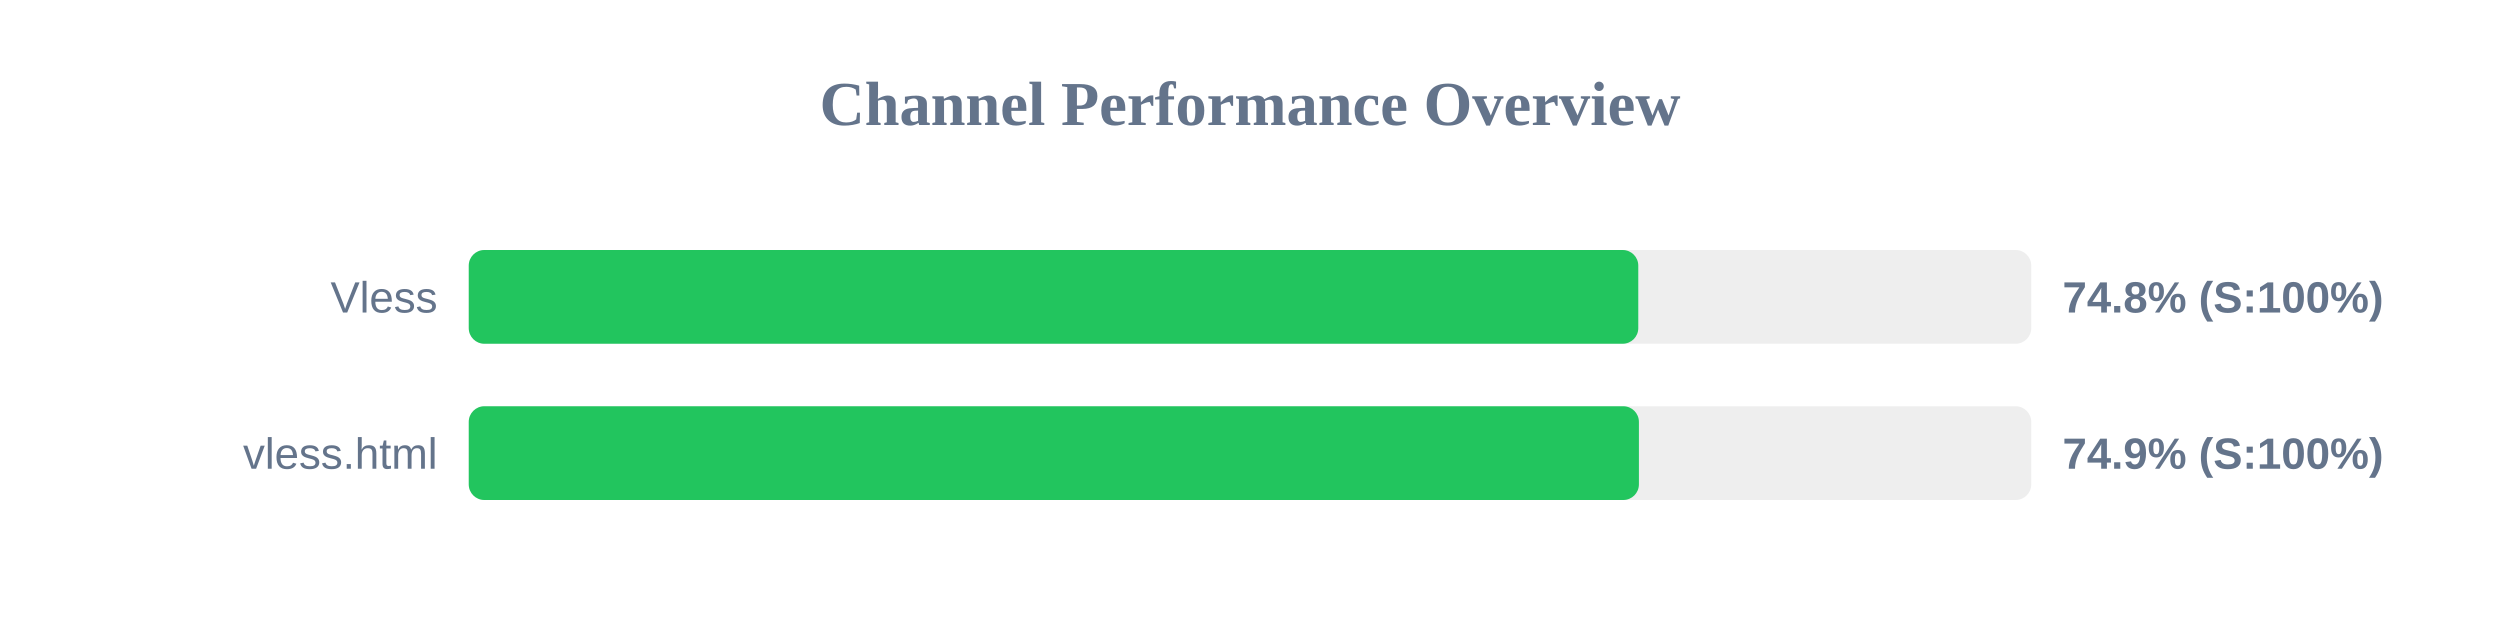
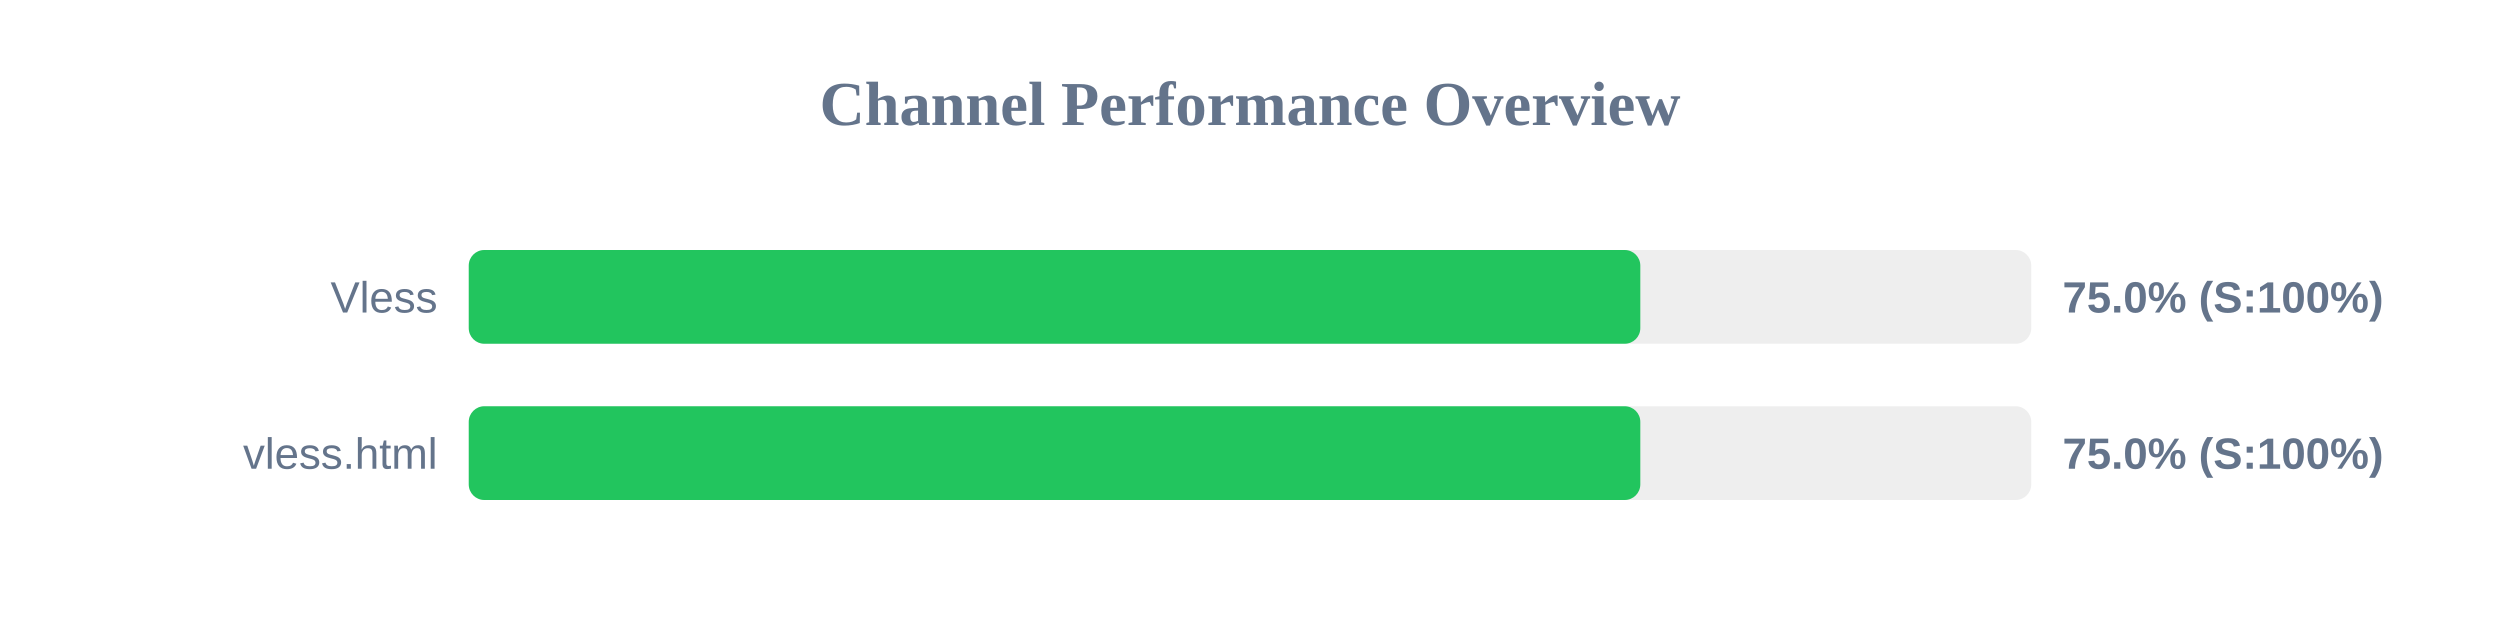
<svg xmlns="http://www.w3.org/2000/svg" width="800" height="200" version="1.1">
  <style>
        .row { font: 14px Arial; fill: #64748b; }
        .score { font: bold 14px Arial; fill: #64748b; }
    </style>
  <text x="400" y="40" text-anchor="middle" font-size="20px" font-weight="bold" fill="#64748b">Channel Performance Overview</text>
  <rect x="150" y="80" width="500" height="30" fill="#eee" rx="5" />
-   <rect x="150" y="80" width="374.25" height="30" fill="#22c55e" rx="5" />
+   <rect x="150" y="80" width="374.9" height="30" fill="#22c55e" rx="5" />
  <text x="140" y="100" text-anchor="end" class="row">Vless</text>
-   <text x="660" y="100" text-anchor="start" class="score">74.8% (S:100%)</text>
+   <text x="660" y="100" text-anchor="start" class="score">75.0% (S:100%)</text>
  <rect x="150" y="130" width="500" height="30" fill="#eee" rx="5" />
-   <rect x="150" y="130" width="374.45" height="30" fill="#22c55e" rx="5" />
+   <rect x="150" y="130" width="374.9" height="30" fill="#22c55e" rx="5" />
  <text x="140" y="150" text-anchor="end" class="row">vless.html</text>
-   <text x="660" y="150" text-anchor="start" class="score">74.9% (S:100%)</text>
+   <text x="660" y="150" text-anchor="start" class="score">75.0% (S:100%)</text>
</svg>
